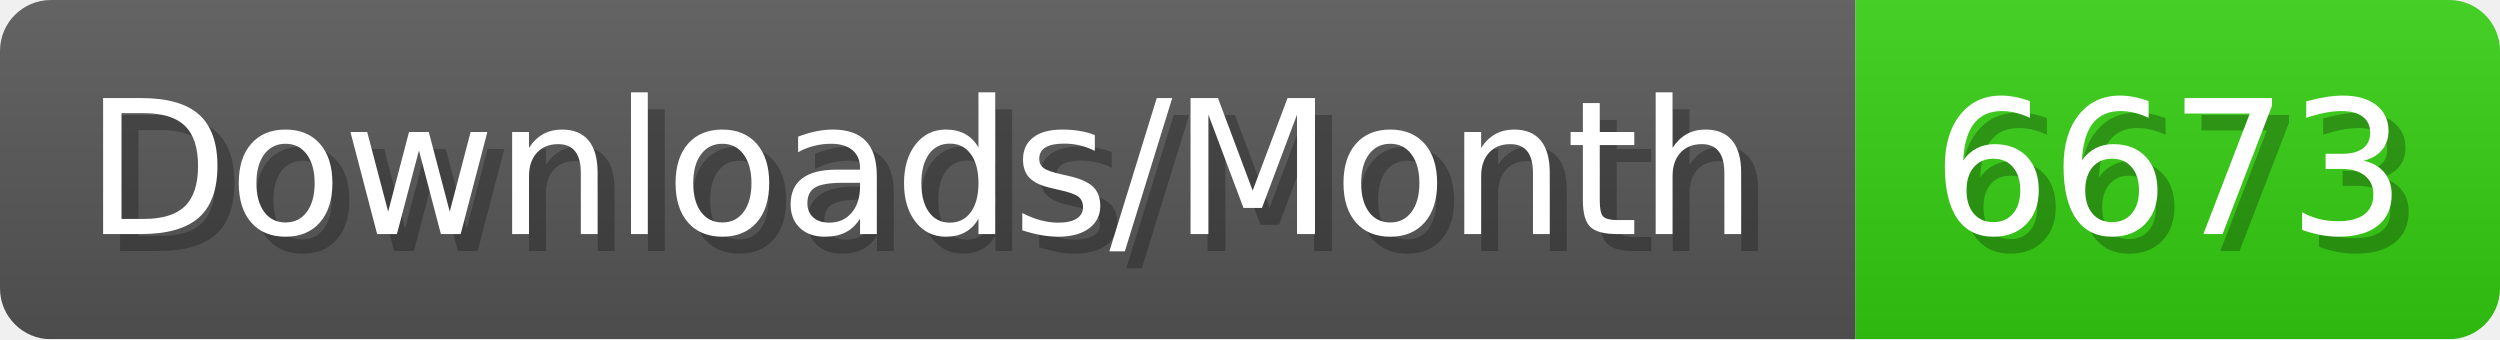
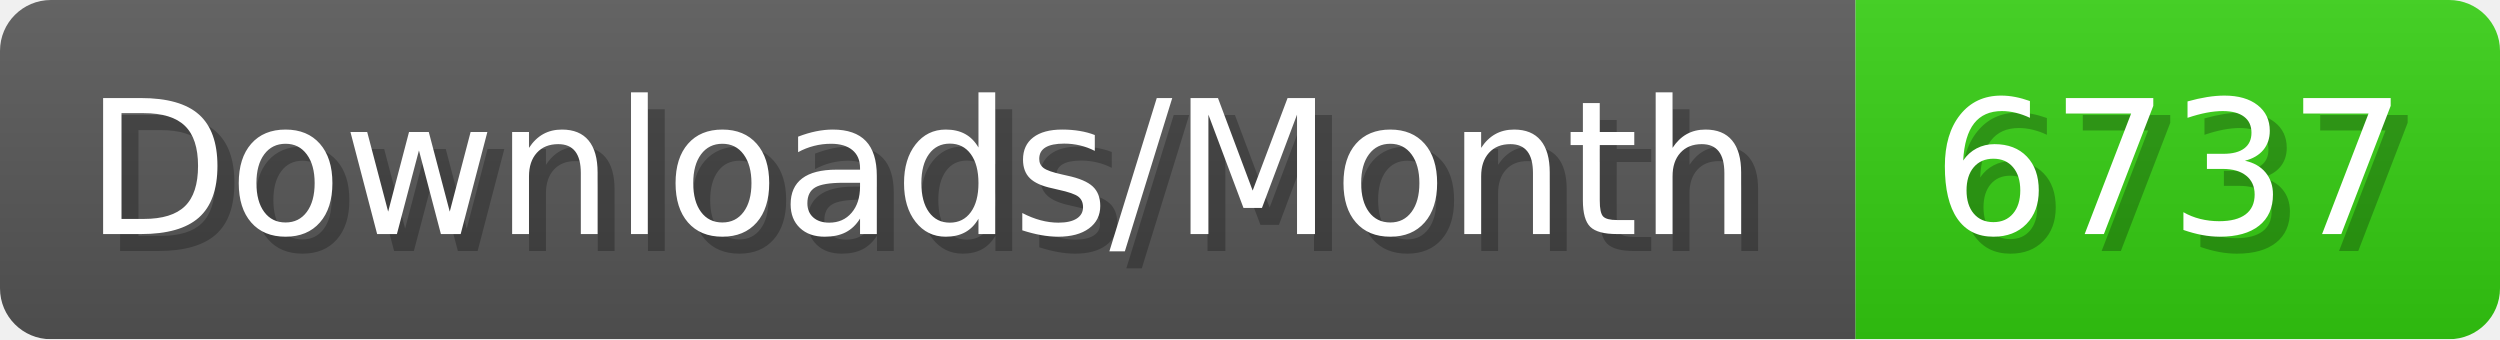
- <svg xmlns="http://www.w3.org/2000/svg" width="147.4" height="20" viewBox="0 0 1474 200" role="img" aria-label="Downloads/Month: 6673">
+ <svg xmlns="http://www.w3.org/2000/svg" width="147.4" height="20" viewBox="0 0 1474 200" role="img" aria-label="Downloads/Month: 6737">
  <linearGradient id="YlXUI" x2="0" y2="100%">
    <stop offset="0" stop-opacity=".1" stop-color="#EEE" />
    <stop offset="1" stop-opacity=".1" />
  </linearGradient>
  <mask id="JHhop">
    <rect width="1474" height="200" rx="30" fill="#FFF" />
  </mask>
  <g mask="url(#JHhop)">
    <rect width="1094" height="200" fill="#555" />
    <rect width="380" height="200" fill="#3C1" x="1094" />
    <rect width="1474" height="200" fill="url(#YlXUI)" />
  </g>
  <g aria-hidden="true" fill="#fff" text-anchor="start" font-family="Verdana,DejaVu Sans,sans-serif" font-size="110">
    <text x="60" y="148" textLength="994" fill="#000" opacity="0.25">Downloads/Month</text>
    <text x="50" y="138" textLength="994">Downloads/Month</text>
-     <text x="1149" y="148" textLength="280" fill="#000" opacity="0.25">6673</text>
-     <text x="1139" y="138" textLength="280">6673</text>
+     <text x="1149" y="148" textLength="280" fill="#000" opacity="0.25">6737</text>
+     <text x="1139" y="138" textLength="280">6737</text>
  </g>
</svg>
